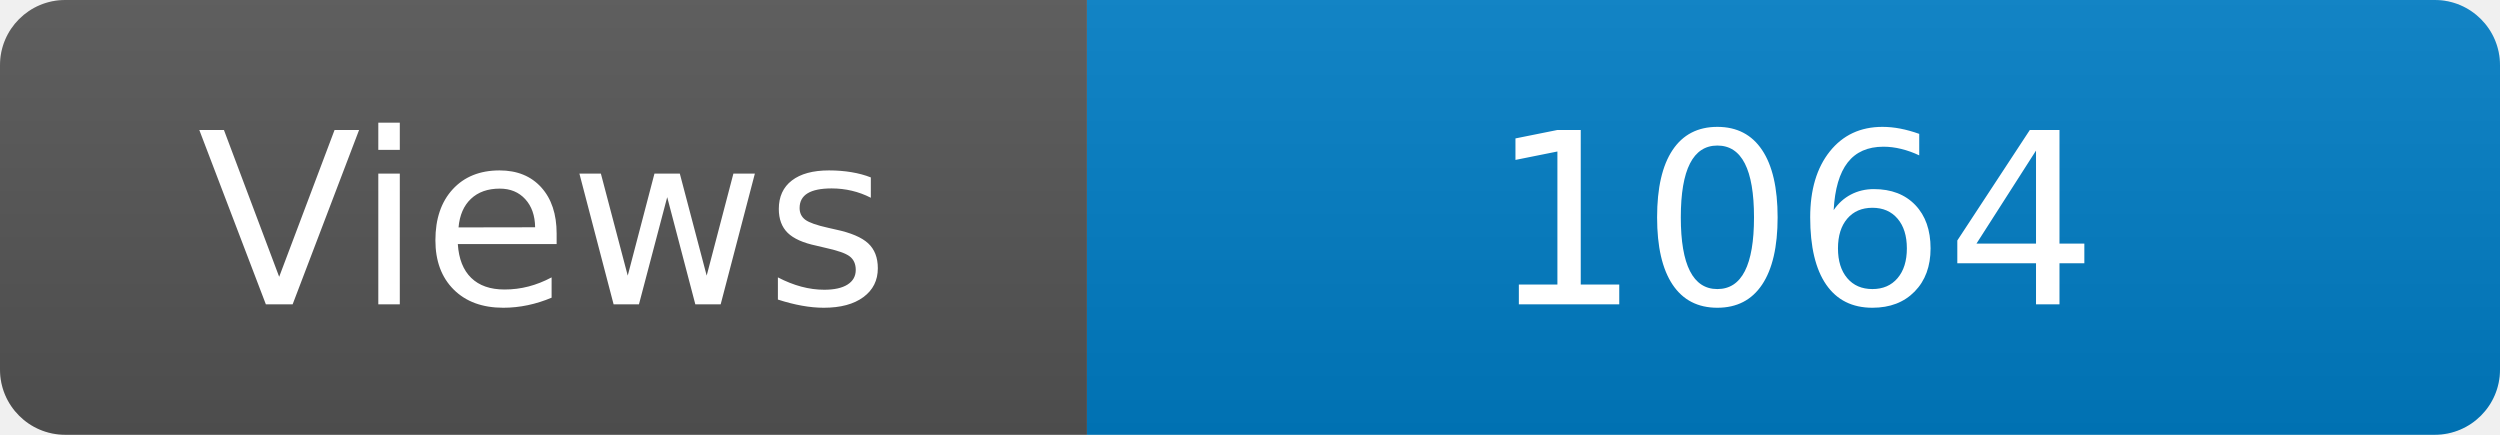
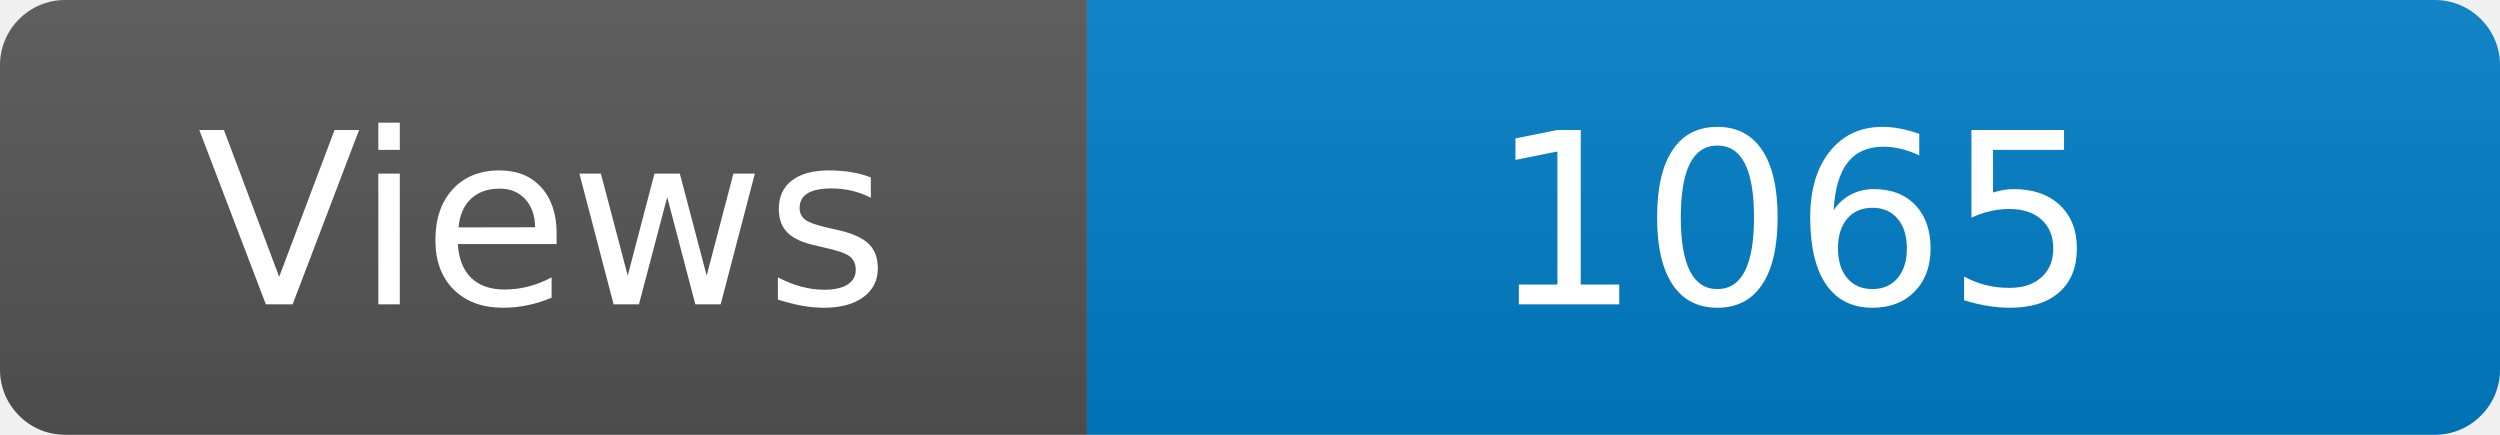
<svg xmlns="http://www.w3.org/2000/svg" width="115" height="20" role="img" aria-label="Maintained?: yes">
  <linearGradient id="s" x2="0" y2="100%">
    <stop offset="0" stop-color="#bbb" stop-opacity=".1" />
    <stop offset="1" stop-opacity=".1" />
  </linearGradient>
  <clipPath id="r">
    <rect width="115" height="20" rx="3" fill="#fff" />
  </clipPath>
  <g clip-path="url(#r)">
    <rect width="50" height="20" fill="#555" />
    <rect x="50" width="160" height="20" fill="#007ec6" />
    <rect width="115" height="20" fill="url(#s)" />
  </g>
  <g fill="#fff" text-anchor="middle" font-family="Verdana,Geneva,DejaVu Sans,sans-serif" font-size="110">
    <text x="250" y="140" transform="scale(.1)" fill="#fff">Views</text>
-     <text x="825" y="140" transform="scale(.1)" fill="#fff">1064</text>
+     <text x="825" y="140" transform="scale(.1)" fill="#fff">1065</text>
  </g>
</svg>
